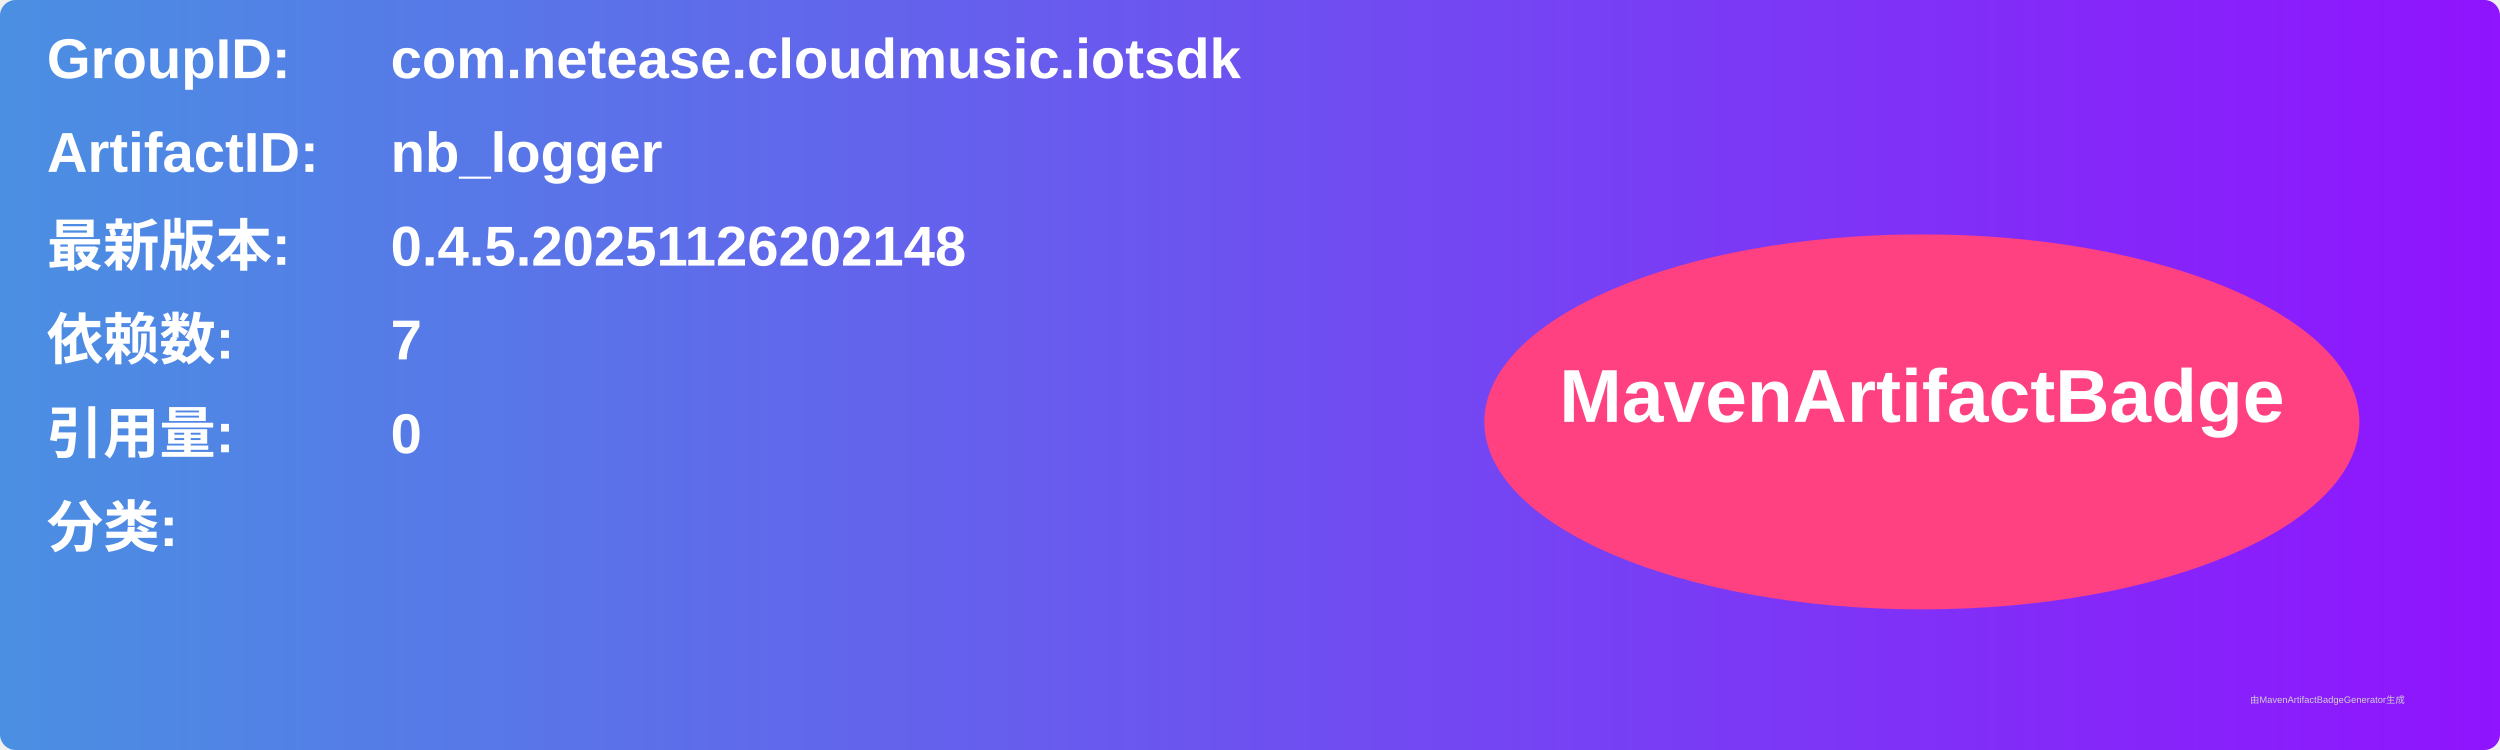
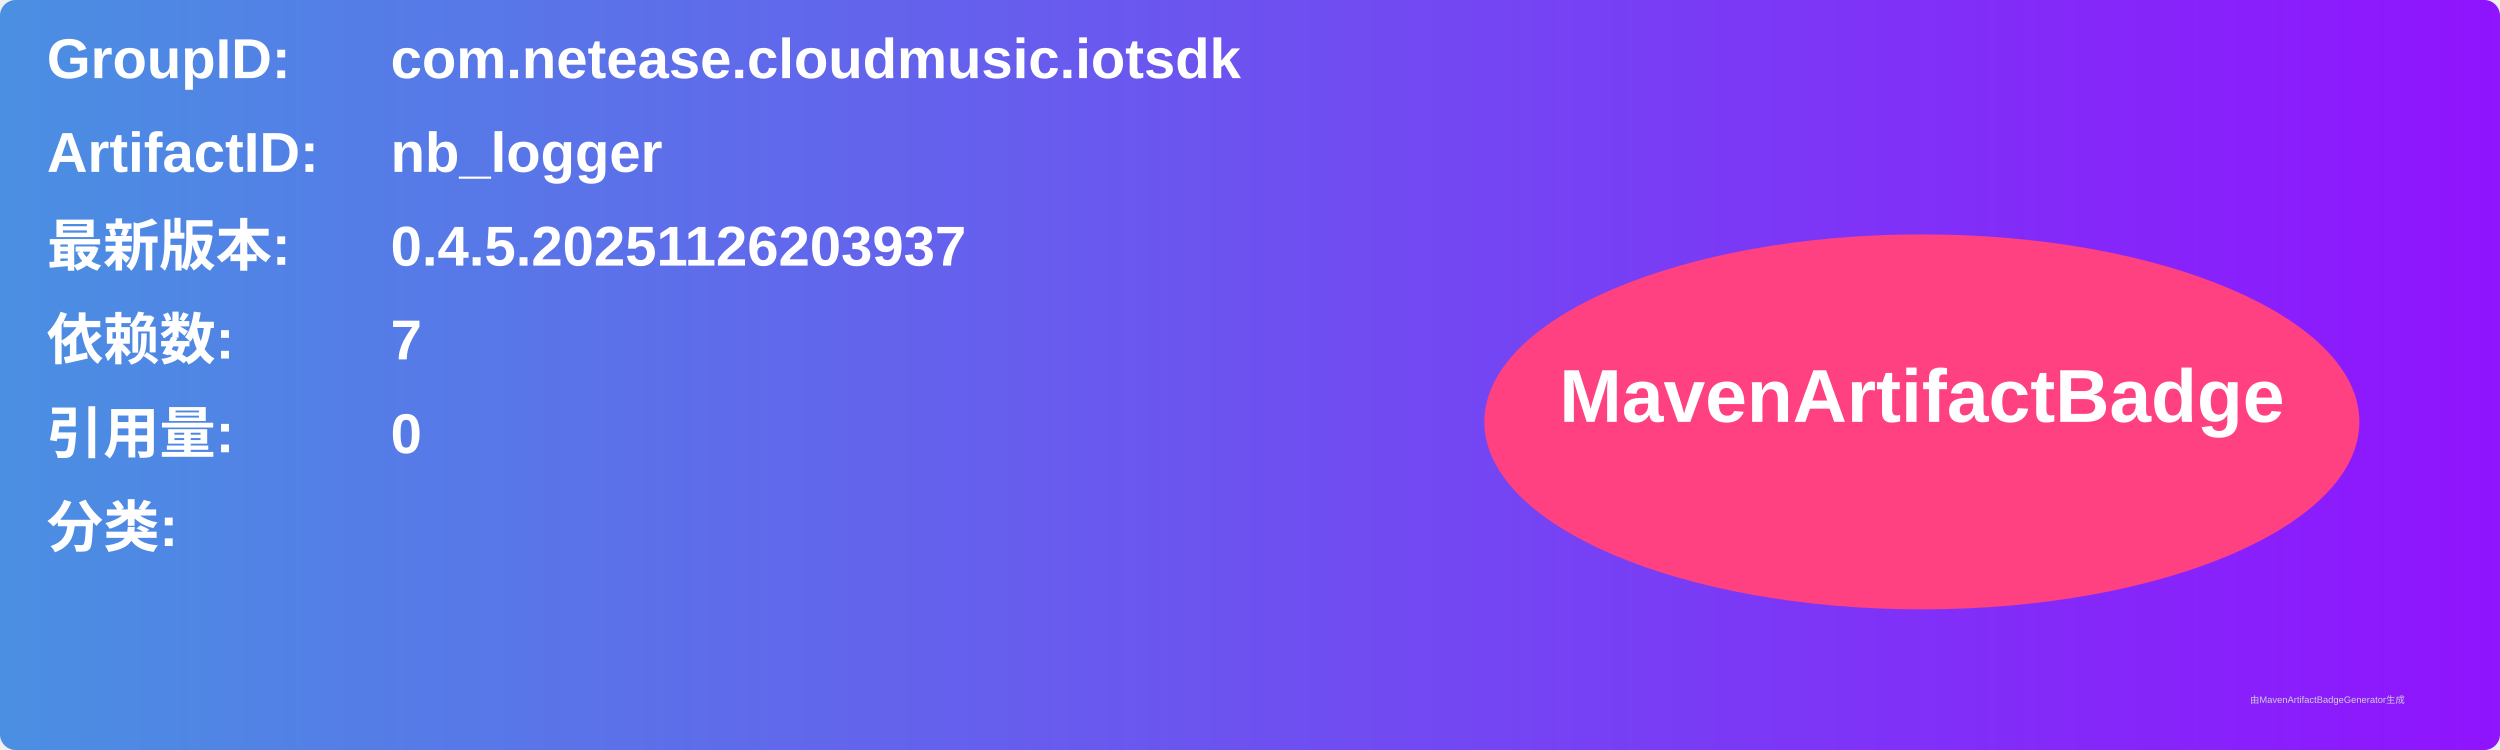
<svg xmlns="http://www.w3.org/2000/svg" width="800" height="240" viewBox="0 0 800 240">
  <linearGradient id="grad" x1="0%" y1="0%" x2="100%" y2="0%">
    <stop offset="0%" stop-color="#4a90e2" />
    <stop offset="100%" stop-color="#9013fe" />
  </linearGradient>
  <rect width="100%" height="100%" rx="5" ry="5" fill="url(#grad)" />
  <g transform="translate(15, 15)">
    <text x="0" y="10" font-family="Arial" font-size="18" fill="white" font-weight="bold" width="260">GroupID:</text>
    <text x="110" y="10" font-family="Arial" font-size="18" fill="white" font-weight="bold" width="460">com.netease.cloudmusic.iotsdk</text>
    <text x="0" y="40" font-family="Arial" font-size="18" fill="white" font-weight="bold" width="260">ArtifactID:</text>
    <text x="110" y="40" font-family="Arial" font-size="18" fill="white" font-weight="bold" width="460">nb_logger</text>
    <text x="0" y="70" font-family="Arial" font-size="18" fill="white" font-weight="bold">最新版本:</text>
    <text x="110" y="70" font-family="Arial" font-size="18" fill="white" font-weight="bold">
-       <tspan font-weight="bold">0.4.5.20251126202148</tspan>
+       <tspan font-weight="bold">0.4.5.20251126203937</tspan>
    </text>
    <text x="0" y="100" font-family="Arial" font-size="18" fill="white" font-weight="bold">依赖数: </text>
    <text x="110" y="100" font-family="Arial" font-size="18" fill="white">
      <tspan font-weight="bold">7</tspan>
    </text>
    <text x="0" y="130" font-family="Arial" font-size="18" fill="white" font-weight="bold">引用量: </text>
    <text x="110" y="130" font-family="Arial" font-size="18" fill="white">
      <tspan font-weight="bold">0</tspan>
    </text>
    <text x="0" y="160" font-family="Arial" font-size="18" fill="white" font-weight="bold">分类:</text>
    <text x="10" y="190" font-family="Arial" font-size="10" fill="white">
      <tspan font-weight="bold" />
    </text>
    <ellipse cx="600" cy="120" rx="140" ry="60" fill="#ff4081" />
    <text x="600" y="120" text-anchor="middle" font-family="Arial" font-size="24" fill="white" font-weight="bold">MavenArtifactBadge</text>
  </g>
  <text x="720" y="225" font-family="Arial" font-size="3" fill="#d0d0d0">由MavenArtifactBadgeGenerator生成</text>
</svg>
